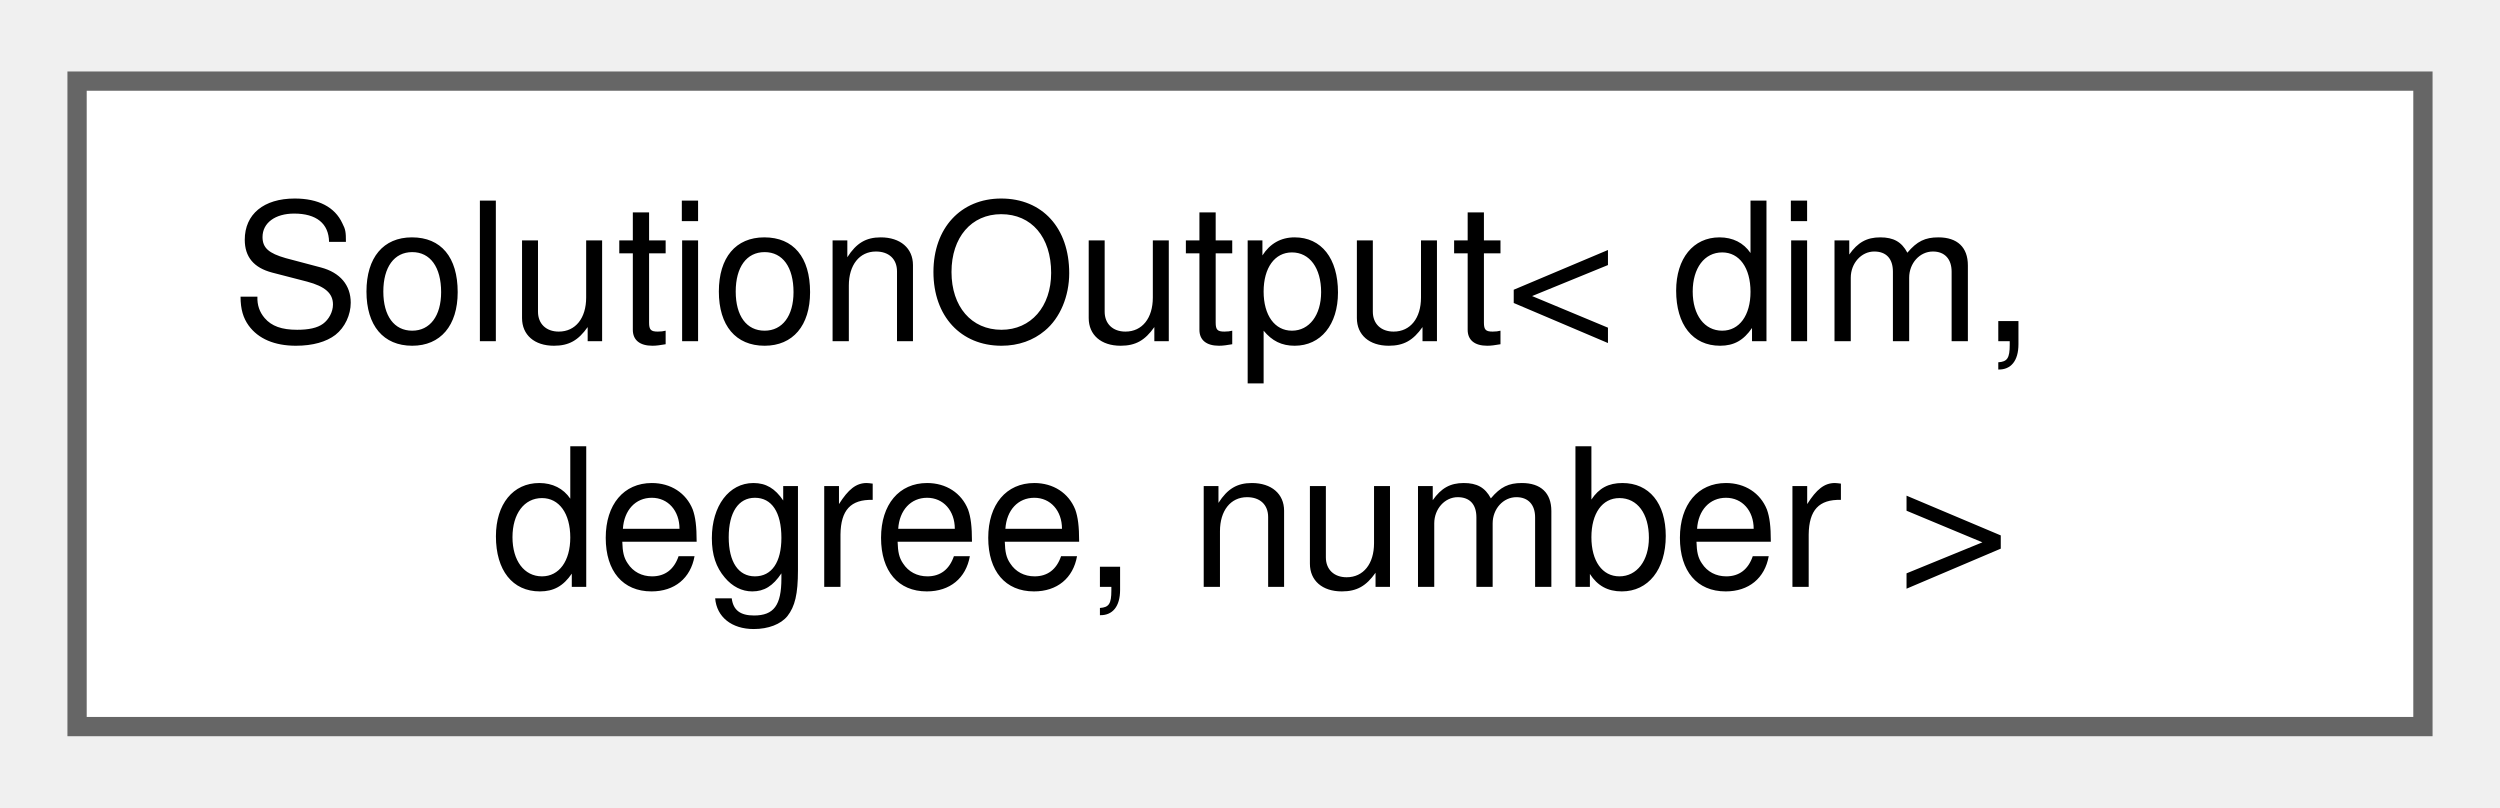
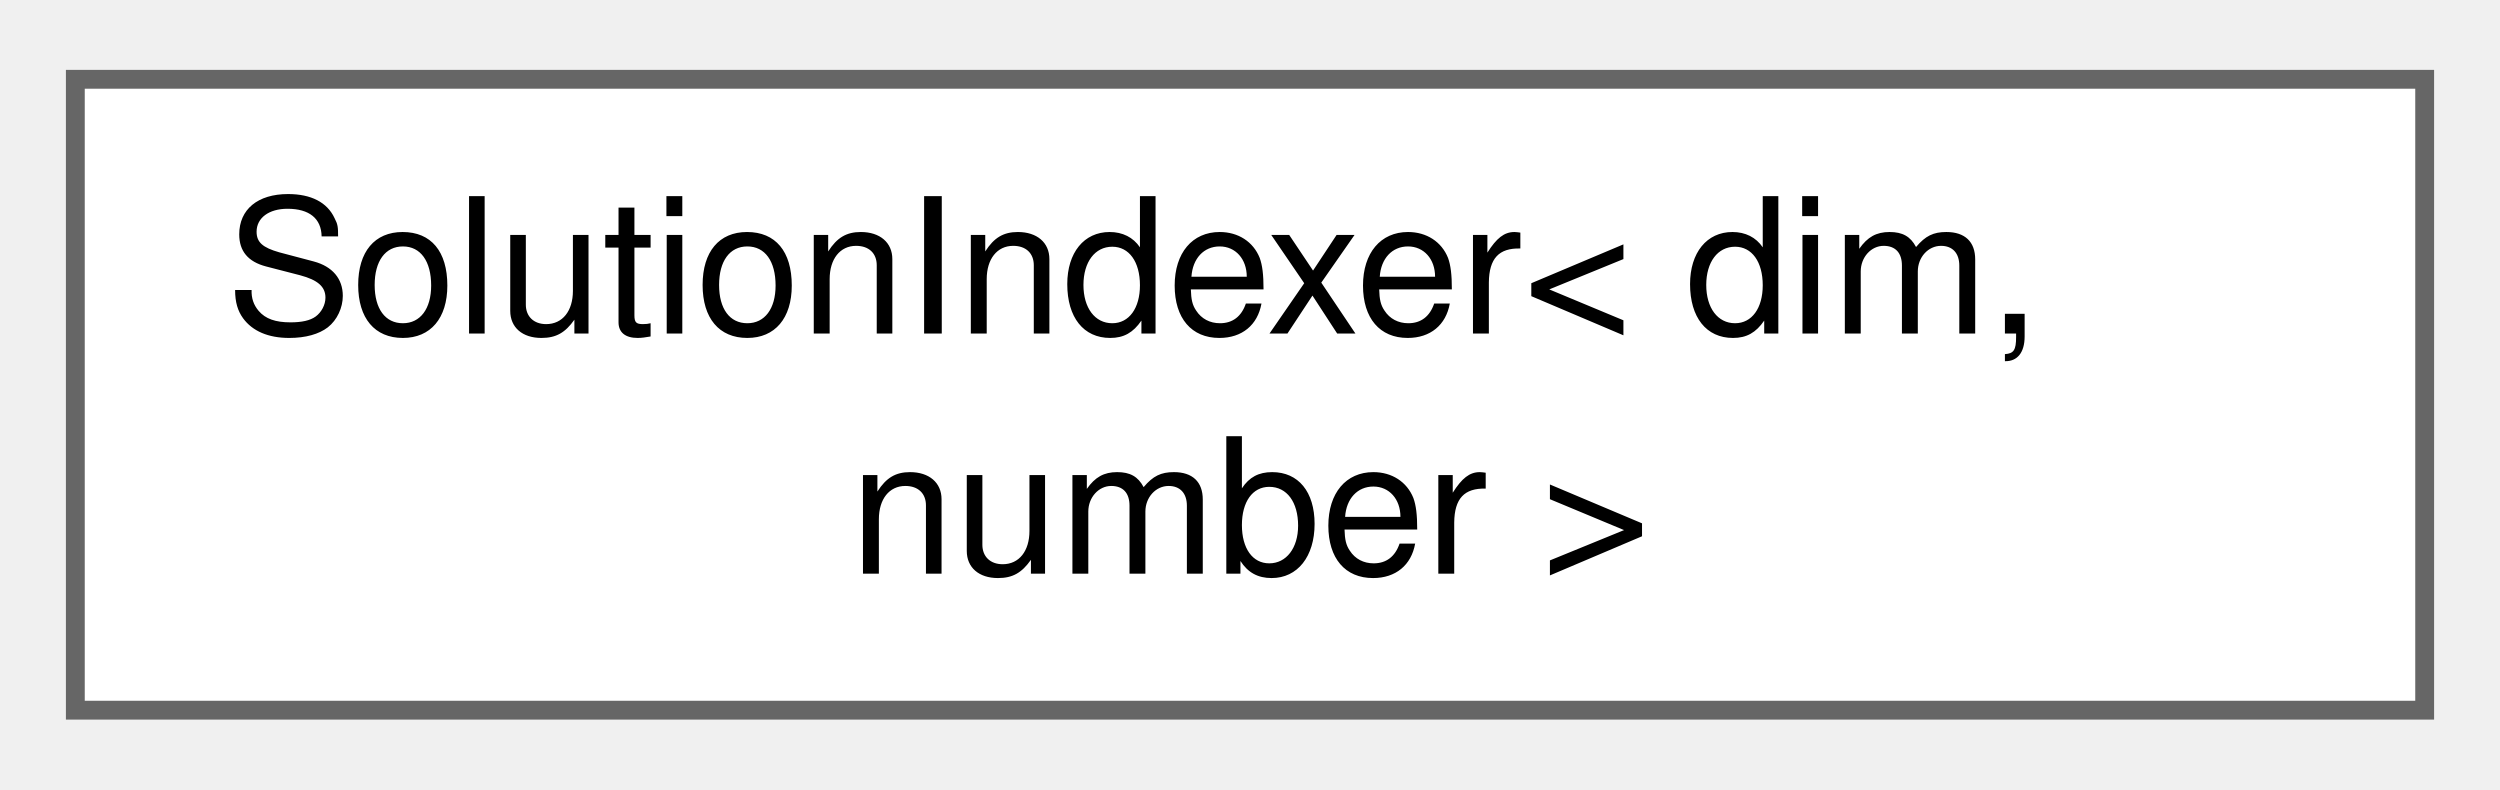
- <svg xmlns="http://www.w3.org/2000/svg" xmlns:xlink="http://www.w3.org/1999/xlink" width="130pt" height="42pt" viewBox="0.00 0.00 129.75 41.50">
+ <svg xmlns="http://www.w3.org/2000/svg" xmlns:xlink="http://www.w3.org/1999/xlink" width="133pt" height="42pt" viewBox="0.00 0.00 132.75 41.50">
  <g id="graph0" class="graph" transform="scale(1 1) rotate(0) translate(4 37.5)">
    <g id="Node000000" class="node">
      <g id="a_Node000000">
-         <a xlink:href="classSolutionOutput.html" target="_top" xlink:title="Class that outputs a passed solution to vtu, vtk, or pvtu.">
-           <polygon fill="white" stroke="#666666" points="121.75,-33.5 0,-33.5 0,0 121.75,0 121.75,-33.5" />
-           <text text-anchor="start" x="8" y="-20" font-family="Helvetica,sans-Serif" font-size="10.00">SolutionOutput&lt; dim,</text>
-           <text text-anchor="middle" x="60.88" y="-7.25" font-family="Helvetica,sans-Serif" font-size="10.00"> degree, number &gt;</text>
+         <a xlink:href="classSolutionIndexer.html" target="_top" xlink:title="Class that provides access to solution vectors spread across different blocks.">
+           <polygon fill="white" stroke="#666666" points="124.75,-33.5 0,-33.5 0,0 124.75,0 124.75,-33.5" />
+           <text text-anchor="start" x="8" y="-20" font-family="Helvetica,sans-Serif" font-size="10.00">SolutionIndexer&lt; dim,</text>
+           <text text-anchor="middle" x="62.38" y="-7.25" font-family="Helvetica,sans-Serif" font-size="10.00"> number &gt;</text>
        </a>
      </g>
    </g>
  </g>
</svg>
